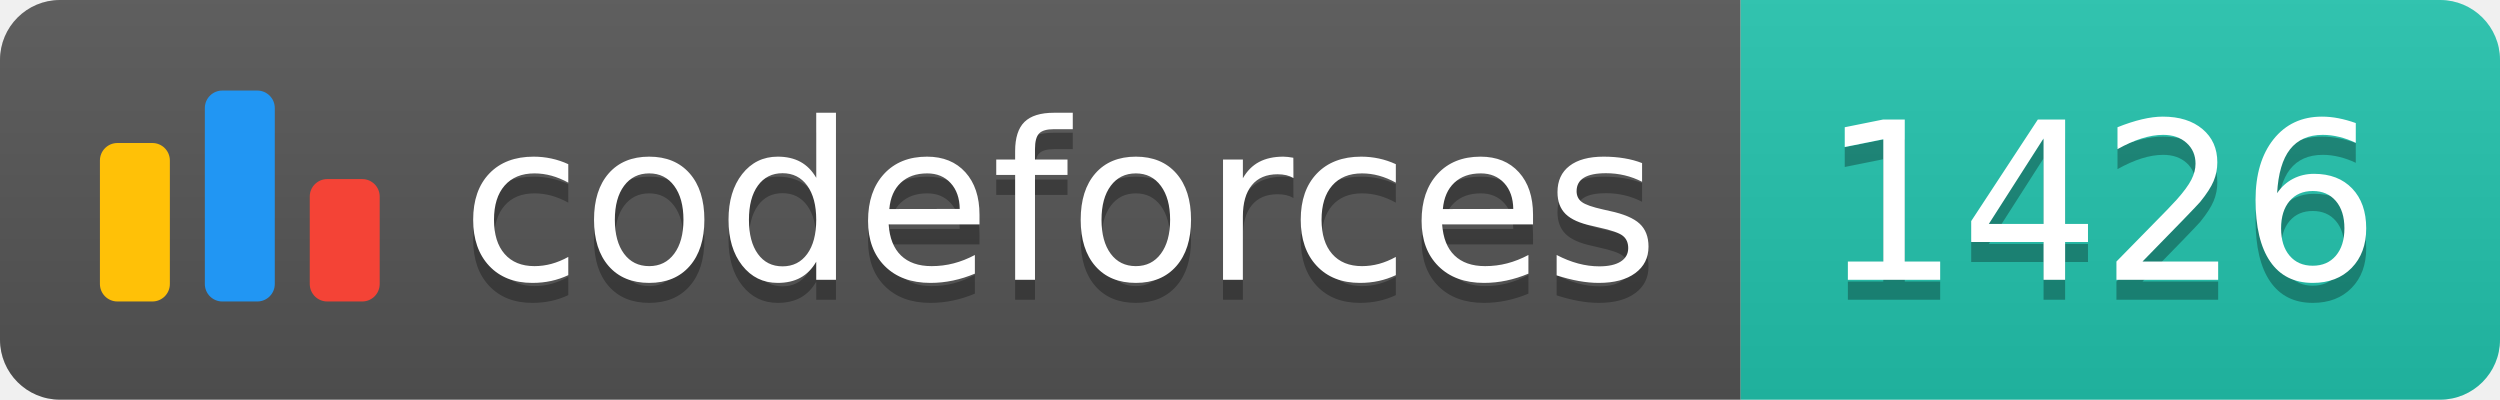
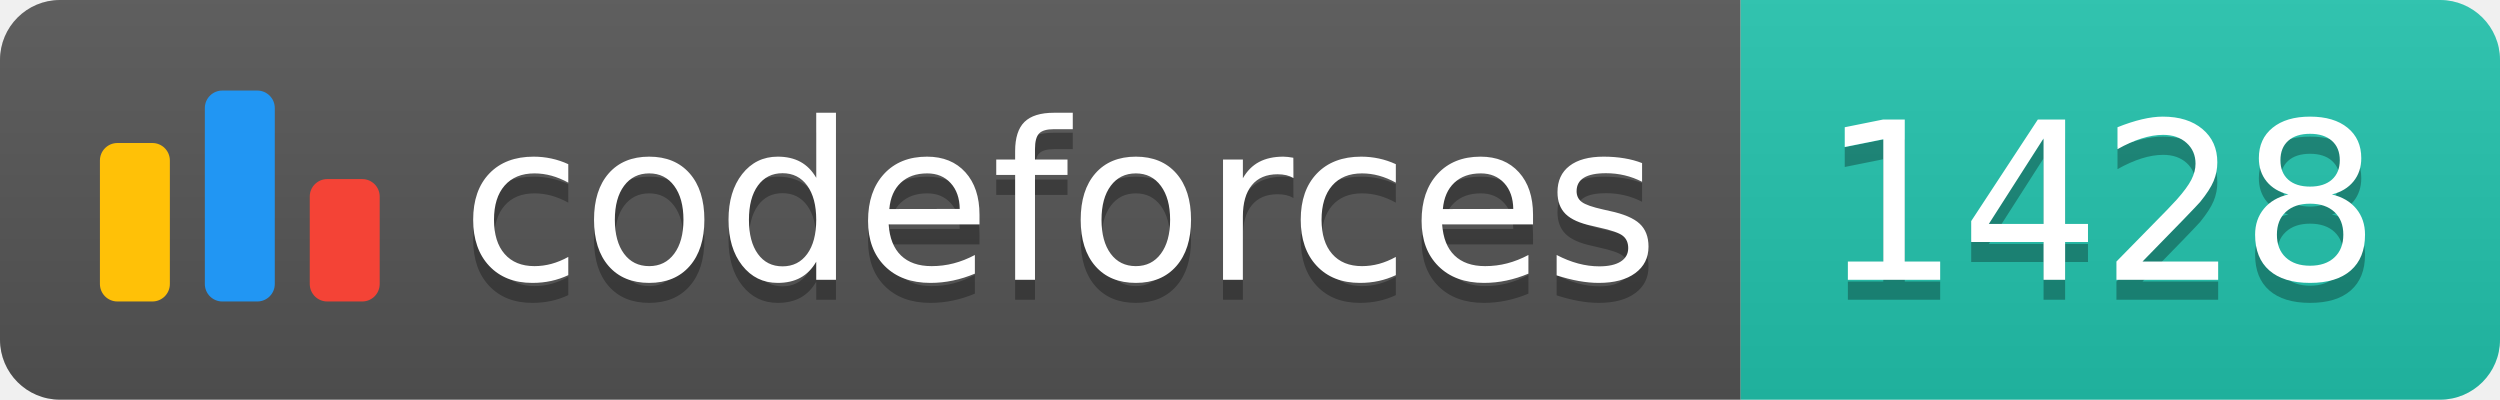
<svg xmlns="http://www.w3.org/2000/svg" width="125.1" height="20">
  <linearGradient id="smooth" x2="0" y2="100%">
    <stop offset="0" stop-color="#bbb" stop-opacity=".1" />
    <stop offset="1" stop-opacity=".1" />
  </linearGradient>
  <clipPath id="round">
    <rect width="125.1" height="20" rx="3" fill="#fff" />
  </clipPath>
  <g clip-path="url(#round)">
    <rect width="87.1" height="20" fill="#555" />
    <rect x="87.1" width="38.0" height="20" fill="#22C4AE" />
    <rect width="125.1" height="20" fill="url(#smooth)" />
  </g>
  <g fill="#fff" text-anchor="middle" font-family="DejaVu Sans,Verdana,Geneva,sans-serif" font-size="110">
    <svg x="5" y="3" class="logo" width="14" height="14" viewBox="0 0 32 25" fill="none">
      <rect y="6" width="8" height="18.125" rx="2" fill="#FFC107" />
      <rect x="24" y="10.125" width="8" height="14" rx="2" fill="#F44336" />
      <rect x="12" width="8" height="24.125" rx="2" fill="#2196F3" />
    </svg>
    <text x="530.5" y="150" fill="#010101" fill-opacity=".3" transform="scale(0.1)" textLength="601.0" lengthAdjust="spacing">codeforces
        </text>
    <text x="530.5" y="140" transform="scale(0.1)" textLength="601.0" lengthAdjust="spacing">codeforces</text>
-     <text x="1051.0" y="150" fill="#010101" fill-opacity=".3" transform="scale(0.1)" textLength="280.0" lengthAdjust="spacing">1426
+     <text x="1051.0" y="150" fill="#010101" fill-opacity=".3" transform="scale(0.1)" textLength="280.0" lengthAdjust="spacing">1428
        </text>
-     <text x="1051.0" y="140" transform="scale(0.1)" textLength="280.0" lengthAdjust="spacing">1426</text>
+     <text x="1051.0" y="140" transform="scale(0.1)" textLength="280.0" lengthAdjust="spacing">1428</text>
  </g>
</svg>
